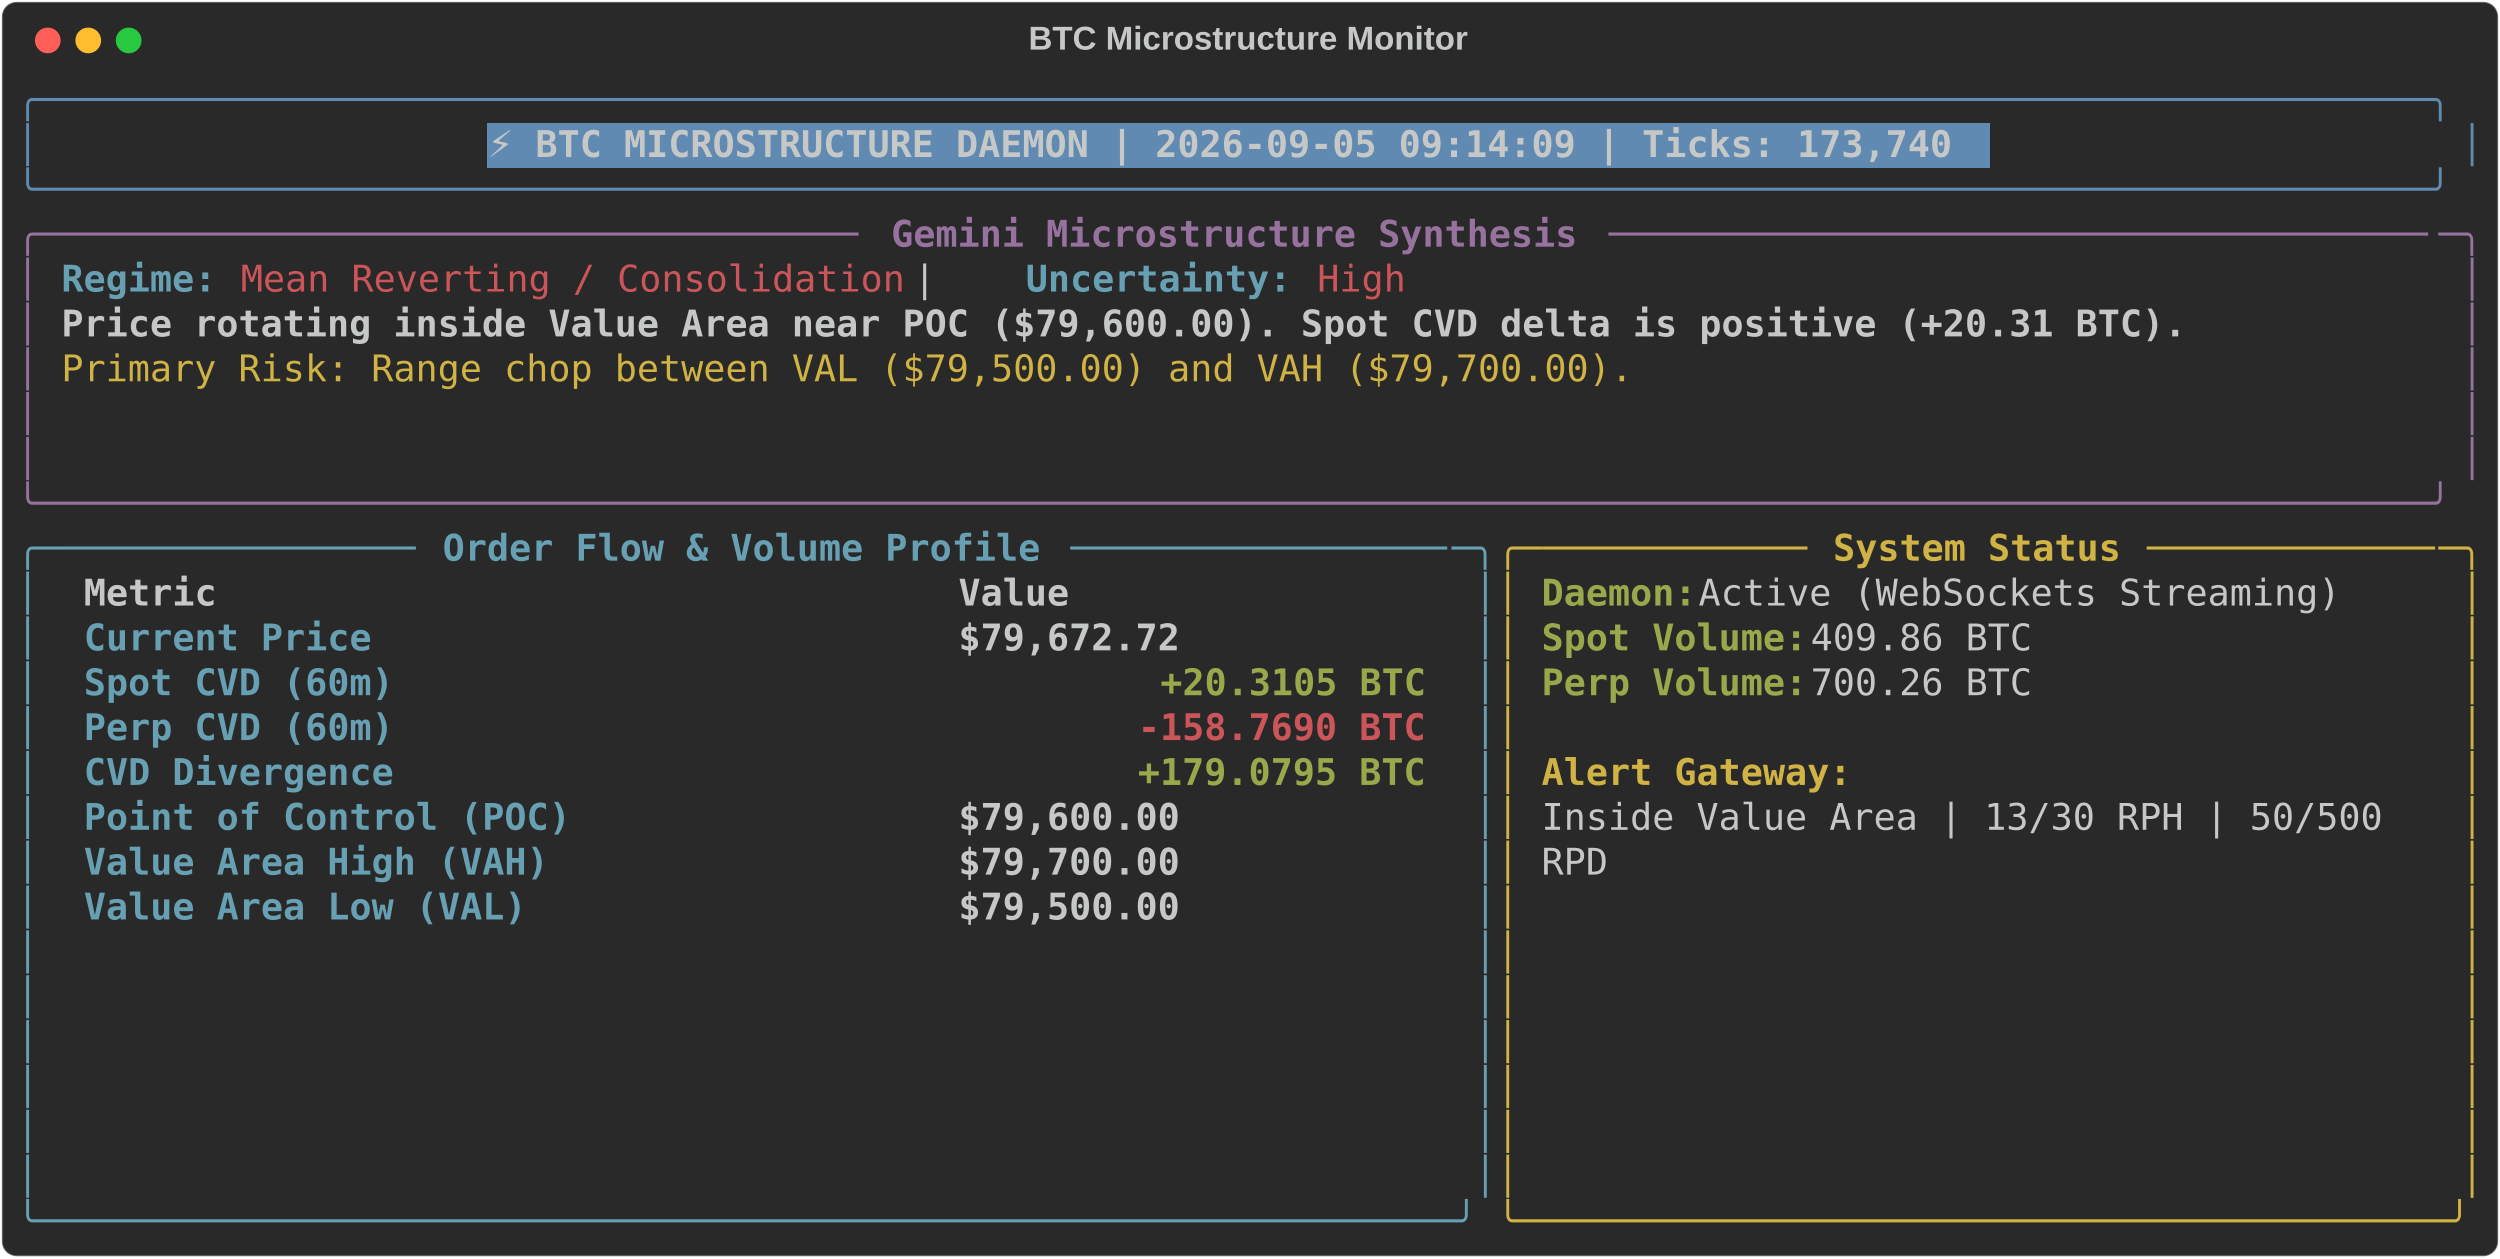
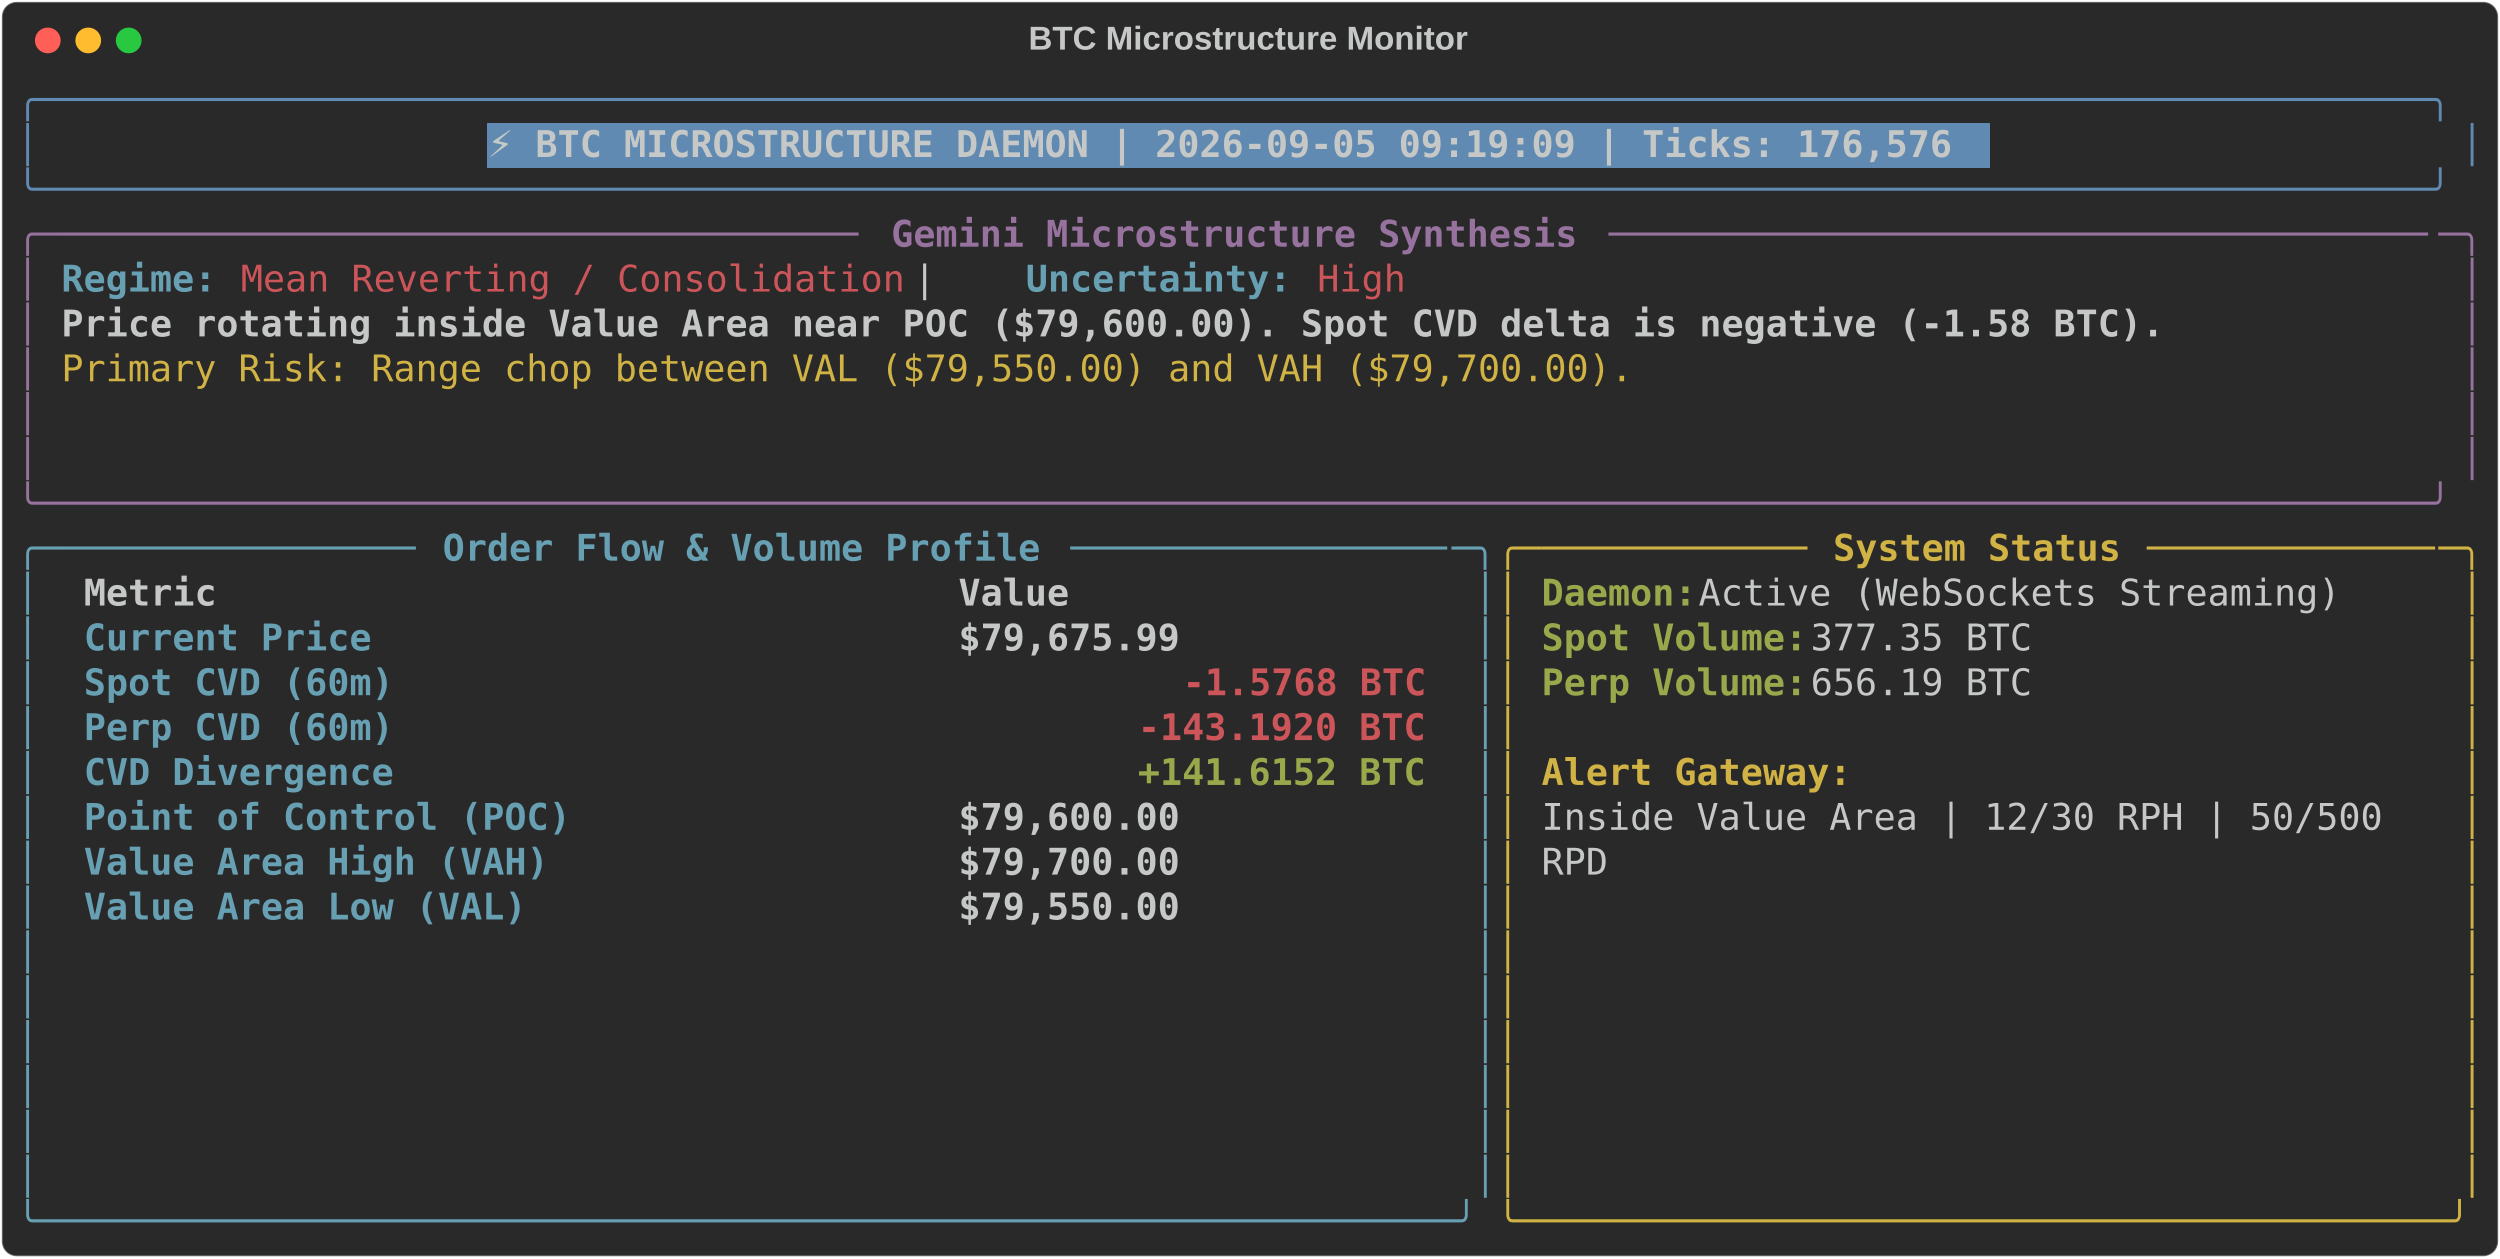
<svg xmlns="http://www.w3.org/2000/svg" class="rich-terminal" viewBox="0 0 1360 684.4">
  <style>

    @font-face {
        font-family: "Fira Code";
        src: local("FiraCode-Regular"),
                url("https://cdnjs.cloudflare.com/ajax/libs/firacode/6.2.0/woff2/FiraCode-Regular.woff2") format("woff2"),
                url("https://cdnjs.cloudflare.com/ajax/libs/firacode/6.2.0/woff/FiraCode-Regular.woff") format("woff");
        font-style: normal;
        font-weight: 400;
    }
    @font-face {
        font-family: "Fira Code";
        src: local("FiraCode-Bold"),
                url("https://cdnjs.cloudflare.com/ajax/libs/firacode/6.2.0/woff2/FiraCode-Bold.woff2") format("woff2"),
                url("https://cdnjs.cloudflare.com/ajax/libs/firacode/6.2.0/woff/FiraCode-Bold.woff") format("woff");
        font-style: bold;
        font-weight: 700;
    }

-     .terminal-3978712097-matrix {
+     .terminal-4236268338-matrix {
        font-family: Fira Code, monospace;
        font-size: 20px;
        line-height: 24.4px;
        font-variant-east-asian: full-width;
    }

-     .terminal-3978712097-title {
+     .terminal-4236268338-title {
        font-size: 18px;
        font-weight: bold;
        font-family: arial;
    }

-     .terminal-3978712097-r1 { fill: #608ab1 }
- .terminal-3978712097-r2 { fill: #c5c8c6 }
- .terminal-3978712097-r3 { fill: #c5c8c6;font-weight: bold }
- .terminal-3978712097-r4 { fill: #98729f }
- .terminal-3978712097-r5 { fill: #98729f;font-weight: bold }
- .terminal-3978712097-r6 { fill: #68a0b3;font-weight: bold }
- .terminal-3978712097-r7 { fill: #cc555a }
- .terminal-3978712097-r8 { fill: #d0b344 }
- .terminal-3978712097-r9 { fill: #68a0b3 }
- .terminal-3978712097-r10 { fill: #d0b344;font-weight: bold }
- .terminal-3978712097-r11 { fill: #98a84b;font-weight: bold }
- .terminal-3978712097-r12 { fill: #cc555a;font-weight: bold }
+     .terminal-4236268338-r1 { fill: #608ab1 }
+ .terminal-4236268338-r2 { fill: #c5c8c6 }
+ .terminal-4236268338-r3 { fill: #c5c8c6;font-weight: bold }
+ .terminal-4236268338-r4 { fill: #98729f }
+ .terminal-4236268338-r5 { fill: #98729f;font-weight: bold }
+ .terminal-4236268338-r6 { fill: #68a0b3;font-weight: bold }
+ .terminal-4236268338-r7 { fill: #cc555a }
+ .terminal-4236268338-r8 { fill: #d0b344 }
+ .terminal-4236268338-r9 { fill: #68a0b3 }
+ .terminal-4236268338-r10 { fill: #d0b344;font-weight: bold }
+ .terminal-4236268338-r11 { fill: #98a84b;font-weight: bold }
+ .terminal-4236268338-r12 { fill: #cc555a;font-weight: bold }
    </style>
  <defs>
-     <clipPath id="terminal-3978712097-clip-terminal">
+     <clipPath id="terminal-4236268338-clip-terminal">
      <rect x="0" y="0" width="1341.0" height="633.4" />
    </clipPath>
-     <clipPath id="terminal-3978712097-line-0">
+     <clipPath id="terminal-4236268338-line-0">
      <rect x="0" y="1.5" width="1342" height="24.65" />
    </clipPath>
-     <clipPath id="terminal-3978712097-line-1">
+     <clipPath id="terminal-4236268338-line-1">
      <rect x="0" y="25.9" width="1342" height="24.65" />
    </clipPath>
-     <clipPath id="terminal-3978712097-line-2">
+     <clipPath id="terminal-4236268338-line-2">
      <rect x="0" y="50.3" width="1342" height="24.65" />
    </clipPath>
-     <clipPath id="terminal-3978712097-line-3">
+     <clipPath id="terminal-4236268338-line-3">
      <rect x="0" y="74.7" width="1342" height="24.65" />
    </clipPath>
-     <clipPath id="terminal-3978712097-line-4">
+     <clipPath id="terminal-4236268338-line-4">
      <rect x="0" y="99.1" width="1342" height="24.65" />
    </clipPath>
-     <clipPath id="terminal-3978712097-line-5">
+     <clipPath id="terminal-4236268338-line-5">
      <rect x="0" y="123.5" width="1342" height="24.65" />
    </clipPath>
-     <clipPath id="terminal-3978712097-line-6">
+     <clipPath id="terminal-4236268338-line-6">
      <rect x="0" y="147.9" width="1342" height="24.65" />
    </clipPath>
-     <clipPath id="terminal-3978712097-line-7">
+     <clipPath id="terminal-4236268338-line-7">
      <rect x="0" y="172.3" width="1342" height="24.65" />
    </clipPath>
-     <clipPath id="terminal-3978712097-line-8">
+     <clipPath id="terminal-4236268338-line-8">
      <rect x="0" y="196.7" width="1342" height="24.65" />
    </clipPath>
-     <clipPath id="terminal-3978712097-line-9">
+     <clipPath id="terminal-4236268338-line-9">
      <rect x="0" y="221.1" width="1342" height="24.65" />
    </clipPath>
-     <clipPath id="terminal-3978712097-line-10">
+     <clipPath id="terminal-4236268338-line-10">
      <rect x="0" y="245.5" width="1342" height="24.65" />
    </clipPath>
-     <clipPath id="terminal-3978712097-line-11">
+     <clipPath id="terminal-4236268338-line-11">
      <rect x="0" y="269.9" width="1342" height="24.65" />
    </clipPath>
-     <clipPath id="terminal-3978712097-line-12">
+     <clipPath id="terminal-4236268338-line-12">
      <rect x="0" y="294.3" width="1342" height="24.65" />
    </clipPath>
-     <clipPath id="terminal-3978712097-line-13">
+     <clipPath id="terminal-4236268338-line-13">
      <rect x="0" y="318.7" width="1342" height="24.65" />
    </clipPath>
-     <clipPath id="terminal-3978712097-line-14">
+     <clipPath id="terminal-4236268338-line-14">
      <rect x="0" y="343.1" width="1342" height="24.65" />
    </clipPath>
-     <clipPath id="terminal-3978712097-line-15">
+     <clipPath id="terminal-4236268338-line-15">
      <rect x="0" y="367.5" width="1342" height="24.65" />
    </clipPath>
-     <clipPath id="terminal-3978712097-line-16">
+     <clipPath id="terminal-4236268338-line-16">
      <rect x="0" y="391.9" width="1342" height="24.65" />
    </clipPath>
-     <clipPath id="terminal-3978712097-line-17">
+     <clipPath id="terminal-4236268338-line-17">
      <rect x="0" y="416.3" width="1342" height="24.65" />
    </clipPath>
-     <clipPath id="terminal-3978712097-line-18">
+     <clipPath id="terminal-4236268338-line-18">
      <rect x="0" y="440.7" width="1342" height="24.65" />
    </clipPath>
-     <clipPath id="terminal-3978712097-line-19">
+     <clipPath id="terminal-4236268338-line-19">
      <rect x="0" y="465.1" width="1342" height="24.65" />
    </clipPath>
-     <clipPath id="terminal-3978712097-line-20">
+     <clipPath id="terminal-4236268338-line-20">
      <rect x="0" y="489.5" width="1342" height="24.65" />
    </clipPath>
-     <clipPath id="terminal-3978712097-line-21">
+     <clipPath id="terminal-4236268338-line-21">
      <rect x="0" y="513.9" width="1342" height="24.65" />
    </clipPath>
-     <clipPath id="terminal-3978712097-line-22">
+     <clipPath id="terminal-4236268338-line-22">
      <rect x="0" y="538.3" width="1342" height="24.65" />
    </clipPath>
-     <clipPath id="terminal-3978712097-line-23">
+     <clipPath id="terminal-4236268338-line-23">
      <rect x="0" y="562.7" width="1342" height="24.65" />
    </clipPath>
-     <clipPath id="terminal-3978712097-line-24">
+     <clipPath id="terminal-4236268338-line-24">
      <rect x="0" y="587.1" width="1342" height="24.65" />
    </clipPath>
  </defs>
  <rect fill="#292929" stroke="rgba(255,255,255,0.35)" stroke-width="1" x="1" y="1" width="1358" height="682.4" rx="8" />
-   <text class="terminal-3978712097-title" fill="#c5c8c6" text-anchor="middle" x="679" y="27">BTC Microstructure Monitor</text>
+   <text class="terminal-4236268338-title" fill="#c5c8c6" text-anchor="middle" x="679" y="27">BTC Microstructure Monitor</text>
  <g transform="translate(26,22)">
    <circle cx="0" cy="0" r="7" fill="#ff5f57" />
    <circle cx="22" cy="0" r="7" fill="#febc2e" />
    <circle cx="44" cy="0" r="7" fill="#28c840" />
  </g>
-   <g transform="translate(9, 41)" clip-path="url(#terminal-3978712097-clip-terminal)">
+   <g transform="translate(9, 41)" clip-path="url(#terminal-4236268338-clip-terminal)">
    <rect fill="#608ab1" x="256.2" y="25.9" width="817.4" height="24.65" shape-rendering="crispEdges" />
-     <g class="terminal-3978712097-matrix">
-       <text class="terminal-3978712097-r1" x="0" y="20" textLength="1342" clip-path="url(#terminal-3978712097-line-0)">╭────────────────────────────────────────────────────────────────────────────────────────────────────────────╮</text>
-       <text class="terminal-3978712097-r2" x="1342" y="20" textLength="12.2" clip-path="url(#terminal-3978712097-line-0)">
- </text>
-       <text class="terminal-3978712097-r1" x="0" y="44.4" textLength="12.2" clip-path="url(#terminal-3978712097-line-1)">│</text>
-       <text class="terminal-3978712097-r3" x="256.2" y="44.4" textLength="805.2" clip-path="url(#terminal-3978712097-line-1)">⚡ BTC MICROSTRUCTURE DAEMON | 2026-09-05 09:14:09 | Ticks: 173,740</text>
-       <text class="terminal-3978712097-r1" x="1329.8" y="44.4" textLength="12.2" clip-path="url(#terminal-3978712097-line-1)">│</text>
-       <text class="terminal-3978712097-r2" x="1342" y="44.4" textLength="12.2" clip-path="url(#terminal-3978712097-line-1)">
- </text>
-       <text class="terminal-3978712097-r1" x="0" y="68.8" textLength="1342" clip-path="url(#terminal-3978712097-line-2)">╰────────────────────────────────────────────────────────────────────────────────────────────────────────────╯</text>
-       <text class="terminal-3978712097-r2" x="1342" y="68.8" textLength="12.2" clip-path="url(#terminal-3978712097-line-2)">
- </text>
-       <text class="terminal-3978712097-r4" x="0" y="93.2" textLength="24.4" clip-path="url(#terminal-3978712097-line-3)">╭─</text>
-       <text class="terminal-3978712097-r4" x="24.4" y="93.2" textLength="439.2" clip-path="url(#terminal-3978712097-line-3)">────────────────────────────────────</text>
-       <text class="terminal-3978712097-r5" x="475.8" y="93.2" textLength="378.2" clip-path="url(#terminal-3978712097-line-3)">Gemini Microstructure Synthesis</text>
-       <text class="terminal-3978712097-r4" x="866.2" y="93.2" textLength="451.4" clip-path="url(#terminal-3978712097-line-3)">─────────────────────────────────────</text>
-       <text class="terminal-3978712097-r4" x="1317.6" y="93.2" textLength="24.4" clip-path="url(#terminal-3978712097-line-3)">─╮</text>
-       <text class="terminal-3978712097-r2" x="1342" y="93.2" textLength="12.2" clip-path="url(#terminal-3978712097-line-3)">
- </text>
-       <text class="terminal-3978712097-r4" x="0" y="117.6" textLength="12.2" clip-path="url(#terminal-3978712097-line-4)">│</text>
-       <text class="terminal-3978712097-r6" x="24.4" y="117.6" textLength="85.4" clip-path="url(#terminal-3978712097-line-4)">Regime:</text>
-       <text class="terminal-3978712097-r7" x="122" y="117.6" textLength="366" clip-path="url(#terminal-3978712097-line-4)">Mean Reverting / Consolidation</text>
-       <text class="terminal-3978712097-r2" x="488" y="117.6" textLength="61" clip-path="url(#terminal-3978712097-line-4)">  |  </text>
-       <text class="terminal-3978712097-r6" x="549" y="117.6" textLength="146.4" clip-path="url(#terminal-3978712097-line-4)">Uncertainty:</text>
-       <text class="terminal-3978712097-r7" x="707.6" y="117.6" textLength="48.8" clip-path="url(#terminal-3978712097-line-4)">High</text>
-       <text class="terminal-3978712097-r4" x="1329.8" y="117.6" textLength="12.2" clip-path="url(#terminal-3978712097-line-4)">│</text>
-       <text class="terminal-3978712097-r2" x="1342" y="117.6" textLength="12.2" clip-path="url(#terminal-3978712097-line-4)">
- </text>
-       <text class="terminal-3978712097-r4" x="0" y="142" textLength="12.2" clip-path="url(#terminal-3978712097-line-5)">│</text>
-       <text class="terminal-3978712097-r3" x="24.4" y="142" textLength="1171.2" clip-path="url(#terminal-3978712097-line-5)">Price rotating inside Value Area near POC ($79,600.00). Spot CVD delta is positive (+20.31 BTC).</text>
-       <text class="terminal-3978712097-r4" x="1329.8" y="142" textLength="12.2" clip-path="url(#terminal-3978712097-line-5)">│</text>
-       <text class="terminal-3978712097-r2" x="1342" y="142" textLength="12.2" clip-path="url(#terminal-3978712097-line-5)">
- </text>
-       <text class="terminal-3978712097-r4" x="0" y="166.4" textLength="12.2" clip-path="url(#terminal-3978712097-line-6)">│</text>
-       <text class="terminal-3978712097-r8" x="24.4" y="166.4" textLength="866.2" clip-path="url(#terminal-3978712097-line-6)">Primary Risk: Range chop between VAL ($79,500.00) and VAH ($79,700.00).</text>
-       <text class="terminal-3978712097-r4" x="1329.8" y="166.4" textLength="12.2" clip-path="url(#terminal-3978712097-line-6)">│</text>
-       <text class="terminal-3978712097-r2" x="1342" y="166.4" textLength="12.2" clip-path="url(#terminal-3978712097-line-6)">
- </text>
-       <text class="terminal-3978712097-r4" x="0" y="190.8" textLength="12.2" clip-path="url(#terminal-3978712097-line-7)">│</text>
-       <text class="terminal-3978712097-r4" x="1329.8" y="190.8" textLength="12.2" clip-path="url(#terminal-3978712097-line-7)">│</text>
-       <text class="terminal-3978712097-r2" x="1342" y="190.8" textLength="12.2" clip-path="url(#terminal-3978712097-line-7)">
- </text>
-       <text class="terminal-3978712097-r4" x="0" y="215.2" textLength="12.2" clip-path="url(#terminal-3978712097-line-8)">│</text>
-       <text class="terminal-3978712097-r4" x="1329.8" y="215.2" textLength="12.2" clip-path="url(#terminal-3978712097-line-8)">│</text>
-       <text class="terminal-3978712097-r2" x="1342" y="215.2" textLength="12.2" clip-path="url(#terminal-3978712097-line-8)">
- </text>
-       <text class="terminal-3978712097-r4" x="0" y="239.6" textLength="1342" clip-path="url(#terminal-3978712097-line-9)">╰────────────────────────────────────────────────────────────────────────────────────────────────────────────╯</text>
-       <text class="terminal-3978712097-r2" x="1342" y="239.6" textLength="12.2" clip-path="url(#terminal-3978712097-line-9)">
- </text>
-       <text class="terminal-3978712097-r9" x="0" y="264" textLength="24.4" clip-path="url(#terminal-3978712097-line-10)">╭─</text>
-       <text class="terminal-3978712097-r9" x="24.4" y="264" textLength="195.2" clip-path="url(#terminal-3978712097-line-10)">────────────────</text>
-       <text class="terminal-3978712097-r6" x="231.8" y="264" textLength="329.4" clip-path="url(#terminal-3978712097-line-10)">Order Flow &amp; Volume Profile</text>
-       <text class="terminal-3978712097-r9" x="573.4" y="264" textLength="207.4" clip-path="url(#terminal-3978712097-line-10)">─────────────────</text>
-       <text class="terminal-3978712097-r9" x="780.8" y="264" textLength="24.4" clip-path="url(#terminal-3978712097-line-10)">─╮</text>
-       <text class="terminal-3978712097-r8" x="805.2" y="264" textLength="24.4" clip-path="url(#terminal-3978712097-line-10)">╭─</text>
-       <text class="terminal-3978712097-r8" x="829.6" y="264" textLength="146.4" clip-path="url(#terminal-3978712097-line-10)">────────────</text>
-       <text class="terminal-3978712097-r10" x="988.2" y="264" textLength="158.6" clip-path="url(#terminal-3978712097-line-10)">System Status</text>
-       <text class="terminal-3978712097-r8" x="1159" y="264" textLength="158.6" clip-path="url(#terminal-3978712097-line-10)">─────────────</text>
-       <text class="terminal-3978712097-r8" x="1317.6" y="264" textLength="24.4" clip-path="url(#terminal-3978712097-line-10)">─╮</text>
-       <text class="terminal-3978712097-r2" x="1342" y="264" textLength="12.2" clip-path="url(#terminal-3978712097-line-10)">
- </text>
-       <text class="terminal-3978712097-r9" x="0" y="288.4" textLength="12.2" clip-path="url(#terminal-3978712097-line-11)">│</text>
-       <text class="terminal-3978712097-r3" x="36.6" y="288.4" textLength="451.4" clip-path="url(#terminal-3978712097-line-11)">Metric                               </text>
-       <text class="terminal-3978712097-r3" x="512.4" y="288.4" textLength="256.2" clip-path="url(#terminal-3978712097-line-11)">                Value</text>
-       <text class="terminal-3978712097-r9" x="793" y="288.4" textLength="12.2" clip-path="url(#terminal-3978712097-line-11)">│</text>
-       <text class="terminal-3978712097-r8" x="805.2" y="288.4" textLength="12.2" clip-path="url(#terminal-3978712097-line-11)">│</text>
-       <text class="terminal-3978712097-r11" x="829.6" y="288.4" textLength="85.4" clip-path="url(#terminal-3978712097-line-11)">Daemon:</text>
-       <text class="terminal-3978712097-r2" x="915" y="288.4" textLength="366" clip-path="url(#terminal-3978712097-line-11)"> Active (WebSockets Streaming)</text>
-       <text class="terminal-3978712097-r8" x="1329.8" y="288.4" textLength="12.2" clip-path="url(#terminal-3978712097-line-11)">│</text>
-       <text class="terminal-3978712097-r2" x="1342" y="288.4" textLength="12.2" clip-path="url(#terminal-3978712097-line-11)">
- </text>
-       <text class="terminal-3978712097-r9" x="0" y="312.8" textLength="12.2" clip-path="url(#terminal-3978712097-line-12)">│</text>
-       <text class="terminal-3978712097-r6" x="36.6" y="312.8" textLength="451.4" clip-path="url(#terminal-3978712097-line-12)">Current Price                        </text>
-       <text class="terminal-3978712097-r3" x="512.4" y="312.8" textLength="256.2" clip-path="url(#terminal-3978712097-line-12)">           $79,672.72</text>
-       <text class="terminal-3978712097-r9" x="793" y="312.8" textLength="12.2" clip-path="url(#terminal-3978712097-line-12)">│</text>
-       <text class="terminal-3978712097-r8" x="805.2" y="312.8" textLength="12.2" clip-path="url(#terminal-3978712097-line-12)">│</text>
-       <text class="terminal-3978712097-r11" x="829.6" y="312.8" textLength="146.4" clip-path="url(#terminal-3978712097-line-12)">Spot Volume:</text>
-       <text class="terminal-3978712097-r2" x="976" y="312.8" textLength="134.2" clip-path="url(#terminal-3978712097-line-12)"> 409.86 BTC</text>
-       <text class="terminal-3978712097-r8" x="1329.8" y="312.8" textLength="12.2" clip-path="url(#terminal-3978712097-line-12)">│</text>
-       <text class="terminal-3978712097-r2" x="1342" y="312.8" textLength="12.2" clip-path="url(#terminal-3978712097-line-12)">
- </text>
-       <text class="terminal-3978712097-r9" x="0" y="337.2" textLength="12.2" clip-path="url(#terminal-3978712097-line-13)">│</text>
-       <text class="terminal-3978712097-r6" x="36.6" y="337.2" textLength="451.4" clip-path="url(#terminal-3978712097-line-13)">Spot CVD (60m)                       </text>
-       <text class="terminal-3978712097-r11" x="622.2" y="337.2" textLength="146.4" clip-path="url(#terminal-3978712097-line-13)">+20.3105 BTC</text>
-       <text class="terminal-3978712097-r9" x="793" y="337.2" textLength="12.2" clip-path="url(#terminal-3978712097-line-13)">│</text>
-       <text class="terminal-3978712097-r8" x="805.2" y="337.2" textLength="12.2" clip-path="url(#terminal-3978712097-line-13)">│</text>
-       <text class="terminal-3978712097-r11" x="829.6" y="337.2" textLength="146.4" clip-path="url(#terminal-3978712097-line-13)">Perp Volume:</text>
-       <text class="terminal-3978712097-r2" x="976" y="337.2" textLength="134.2" clip-path="url(#terminal-3978712097-line-13)"> 700.26 BTC</text>
-       <text class="terminal-3978712097-r8" x="1329.8" y="337.2" textLength="12.2" clip-path="url(#terminal-3978712097-line-13)">│</text>
-       <text class="terminal-3978712097-r2" x="1342" y="337.2" textLength="12.2" clip-path="url(#terminal-3978712097-line-13)">
- </text>
-       <text class="terminal-3978712097-r9" x="0" y="361.6" textLength="12.2" clip-path="url(#terminal-3978712097-line-14)">│</text>
-       <text class="terminal-3978712097-r6" x="36.6" y="361.6" textLength="451.4" clip-path="url(#terminal-3978712097-line-14)">Perp CVD (60m)                       </text>
-       <text class="terminal-3978712097-r12" x="610" y="361.6" textLength="158.6" clip-path="url(#terminal-3978712097-line-14)">-158.7690 BTC</text>
-       <text class="terminal-3978712097-r9" x="793" y="361.6" textLength="12.2" clip-path="url(#terminal-3978712097-line-14)">│</text>
-       <text class="terminal-3978712097-r8" x="805.2" y="361.6" textLength="12.2" clip-path="url(#terminal-3978712097-line-14)">│</text>
-       <text class="terminal-3978712097-r8" x="1329.8" y="361.6" textLength="12.2" clip-path="url(#terminal-3978712097-line-14)">│</text>
-       <text class="terminal-3978712097-r2" x="1342" y="361.6" textLength="12.2" clip-path="url(#terminal-3978712097-line-14)">
- </text>
-       <text class="terminal-3978712097-r9" x="0" y="386" textLength="12.2" clip-path="url(#terminal-3978712097-line-15)">│</text>
-       <text class="terminal-3978712097-r6" x="36.6" y="386" textLength="451.4" clip-path="url(#terminal-3978712097-line-15)">CVD Divergence                       </text>
-       <text class="terminal-3978712097-r11" x="610" y="386" textLength="158.6" clip-path="url(#terminal-3978712097-line-15)">+179.0795 BTC</text>
-       <text class="terminal-3978712097-r9" x="793" y="386" textLength="12.2" clip-path="url(#terminal-3978712097-line-15)">│</text>
-       <text class="terminal-3978712097-r8" x="805.2" y="386" textLength="12.2" clip-path="url(#terminal-3978712097-line-15)">│</text>
-       <text class="terminal-3978712097-r10" x="829.6" y="386" textLength="170.8" clip-path="url(#terminal-3978712097-line-15)">Alert Gateway:</text>
-       <text class="terminal-3978712097-r8" x="1329.8" y="386" textLength="12.2" clip-path="url(#terminal-3978712097-line-15)">│</text>
-       <text class="terminal-3978712097-r2" x="1342" y="386" textLength="12.2" clip-path="url(#terminal-3978712097-line-15)">
- </text>
-       <text class="terminal-3978712097-r9" x="0" y="410.4" textLength="12.2" clip-path="url(#terminal-3978712097-line-16)">│</text>
-       <text class="terminal-3978712097-r6" x="36.6" y="410.4" textLength="451.4" clip-path="url(#terminal-3978712097-line-16)">Point of Control (POC)               </text>
-       <text class="terminal-3978712097-r3" x="512.4" y="410.4" textLength="256.2" clip-path="url(#terminal-3978712097-line-16)">           $79,600.00</text>
-       <text class="terminal-3978712097-r9" x="793" y="410.4" textLength="12.2" clip-path="url(#terminal-3978712097-line-16)">│</text>
-       <text class="terminal-3978712097-r8" x="805.2" y="410.4" textLength="12.2" clip-path="url(#terminal-3978712097-line-16)">│</text>
-       <text class="terminal-3978712097-r2" x="829.6" y="410.4" textLength="475.8" clip-path="url(#terminal-3978712097-line-16)">Inside Value Area | 13/30 RPH | 50/500 </text>
-       <text class="terminal-3978712097-r8" x="1329.8" y="410.4" textLength="12.2" clip-path="url(#terminal-3978712097-line-16)">│</text>
-       <text class="terminal-3978712097-r2" x="1342" y="410.4" textLength="12.2" clip-path="url(#terminal-3978712097-line-16)">
- </text>
-       <text class="terminal-3978712097-r9" x="0" y="434.8" textLength="12.2" clip-path="url(#terminal-3978712097-line-17)">│</text>
-       <text class="terminal-3978712097-r6" x="36.6" y="434.8" textLength="451.4" clip-path="url(#terminal-3978712097-line-17)">Value Area High (VAH)                </text>
-       <text class="terminal-3978712097-r3" x="512.4" y="434.8" textLength="256.2" clip-path="url(#terminal-3978712097-line-17)">           $79,700.00</text>
-       <text class="terminal-3978712097-r9" x="793" y="434.8" textLength="12.2" clip-path="url(#terminal-3978712097-line-17)">│</text>
-       <text class="terminal-3978712097-r8" x="805.2" y="434.8" textLength="12.2" clip-path="url(#terminal-3978712097-line-17)">│</text>
-       <text class="terminal-3978712097-r2" x="829.6" y="434.8" textLength="36.6" clip-path="url(#terminal-3978712097-line-17)">RPD</text>
-       <text class="terminal-3978712097-r8" x="1329.8" y="434.8" textLength="12.2" clip-path="url(#terminal-3978712097-line-17)">│</text>
-       <text class="terminal-3978712097-r2" x="1342" y="434.8" textLength="12.2" clip-path="url(#terminal-3978712097-line-17)">
- </text>
-       <text class="terminal-3978712097-r9" x="0" y="459.2" textLength="12.2" clip-path="url(#terminal-3978712097-line-18)">│</text>
-       <text class="terminal-3978712097-r6" x="36.6" y="459.2" textLength="451.4" clip-path="url(#terminal-3978712097-line-18)">Value Area Low (VAL)                 </text>
-       <text class="terminal-3978712097-r3" x="512.4" y="459.2" textLength="256.2" clip-path="url(#terminal-3978712097-line-18)">           $79,500.00</text>
-       <text class="terminal-3978712097-r9" x="793" y="459.2" textLength="12.2" clip-path="url(#terminal-3978712097-line-18)">│</text>
-       <text class="terminal-3978712097-r8" x="805.2" y="459.2" textLength="12.2" clip-path="url(#terminal-3978712097-line-18)">│</text>
-       <text class="terminal-3978712097-r8" x="1329.8" y="459.2" textLength="12.2" clip-path="url(#terminal-3978712097-line-18)">│</text>
-       <text class="terminal-3978712097-r2" x="1342" y="459.2" textLength="12.2" clip-path="url(#terminal-3978712097-line-18)">
- </text>
-       <text class="terminal-3978712097-r9" x="0" y="483.6" textLength="12.2" clip-path="url(#terminal-3978712097-line-19)">│</text>
-       <text class="terminal-3978712097-r9" x="793" y="483.6" textLength="12.2" clip-path="url(#terminal-3978712097-line-19)">│</text>
-       <text class="terminal-3978712097-r8" x="805.2" y="483.6" textLength="12.2" clip-path="url(#terminal-3978712097-line-19)">│</text>
-       <text class="terminal-3978712097-r8" x="1329.8" y="483.6" textLength="12.2" clip-path="url(#terminal-3978712097-line-19)">│</text>
-       <text class="terminal-3978712097-r2" x="1342" y="483.6" textLength="12.2" clip-path="url(#terminal-3978712097-line-19)">
- </text>
-       <text class="terminal-3978712097-r9" x="0" y="508" textLength="12.2" clip-path="url(#terminal-3978712097-line-20)">│</text>
-       <text class="terminal-3978712097-r9" x="793" y="508" textLength="12.2" clip-path="url(#terminal-3978712097-line-20)">│</text>
-       <text class="terminal-3978712097-r8" x="805.2" y="508" textLength="12.2" clip-path="url(#terminal-3978712097-line-20)">│</text>
-       <text class="terminal-3978712097-r8" x="1329.8" y="508" textLength="12.2" clip-path="url(#terminal-3978712097-line-20)">│</text>
-       <text class="terminal-3978712097-r2" x="1342" y="508" textLength="12.2" clip-path="url(#terminal-3978712097-line-20)">
- </text>
-       <text class="terminal-3978712097-r9" x="0" y="532.4" textLength="12.2" clip-path="url(#terminal-3978712097-line-21)">│</text>
-       <text class="terminal-3978712097-r9" x="793" y="532.4" textLength="12.2" clip-path="url(#terminal-3978712097-line-21)">│</text>
-       <text class="terminal-3978712097-r8" x="805.2" y="532.4" textLength="12.2" clip-path="url(#terminal-3978712097-line-21)">│</text>
-       <text class="terminal-3978712097-r8" x="1329.8" y="532.4" textLength="12.2" clip-path="url(#terminal-3978712097-line-21)">│</text>
-       <text class="terminal-3978712097-r2" x="1342" y="532.4" textLength="12.2" clip-path="url(#terminal-3978712097-line-21)">
- </text>
-       <text class="terminal-3978712097-r9" x="0" y="556.8" textLength="12.2" clip-path="url(#terminal-3978712097-line-22)">│</text>
-       <text class="terminal-3978712097-r9" x="793" y="556.8" textLength="12.2" clip-path="url(#terminal-3978712097-line-22)">│</text>
-       <text class="terminal-3978712097-r8" x="805.2" y="556.8" textLength="12.2" clip-path="url(#terminal-3978712097-line-22)">│</text>
-       <text class="terminal-3978712097-r8" x="1329.8" y="556.8" textLength="12.2" clip-path="url(#terminal-3978712097-line-22)">│</text>
-       <text class="terminal-3978712097-r2" x="1342" y="556.8" textLength="12.2" clip-path="url(#terminal-3978712097-line-22)">
- </text>
-       <text class="terminal-3978712097-r9" x="0" y="581.2" textLength="12.2" clip-path="url(#terminal-3978712097-line-23)">│</text>
-       <text class="terminal-3978712097-r9" x="793" y="581.2" textLength="12.2" clip-path="url(#terminal-3978712097-line-23)">│</text>
-       <text class="terminal-3978712097-r8" x="805.2" y="581.2" textLength="12.2" clip-path="url(#terminal-3978712097-line-23)">│</text>
-       <text class="terminal-3978712097-r8" x="1329.8" y="581.2" textLength="12.2" clip-path="url(#terminal-3978712097-line-23)">│</text>
-       <text class="terminal-3978712097-r2" x="1342" y="581.2" textLength="12.2" clip-path="url(#terminal-3978712097-line-23)">
- </text>
-       <text class="terminal-3978712097-r9" x="0" y="605.6" textLength="12.2" clip-path="url(#terminal-3978712097-line-24)">│</text>
-       <text class="terminal-3978712097-r9" x="793" y="605.6" textLength="12.2" clip-path="url(#terminal-3978712097-line-24)">│</text>
-       <text class="terminal-3978712097-r8" x="805.2" y="605.6" textLength="12.2" clip-path="url(#terminal-3978712097-line-24)">│</text>
-       <text class="terminal-3978712097-r8" x="1329.8" y="605.6" textLength="12.2" clip-path="url(#terminal-3978712097-line-24)">│</text>
-       <text class="terminal-3978712097-r2" x="1342" y="605.6" textLength="12.2" clip-path="url(#terminal-3978712097-line-24)">
- </text>
-       <text class="terminal-3978712097-r9" x="0" y="630" textLength="805.2" clip-path="url(#terminal-3978712097-line-25)">╰────────────────────────────────────────────────────────────────╯</text>
-       <text class="terminal-3978712097-r8" x="805.2" y="630" textLength="536.8" clip-path="url(#terminal-3978712097-line-25)">╰──────────────────────────────────────────╯</text>
-       <text class="terminal-3978712097-r2" x="1342" y="630" textLength="12.2" clip-path="url(#terminal-3978712097-line-25)">
+     <g class="terminal-4236268338-matrix">
+       <text class="terminal-4236268338-r1" x="0" y="20" textLength="1342" clip-path="url(#terminal-4236268338-line-0)">╭────────────────────────────────────────────────────────────────────────────────────────────────────────────╮</text>
+       <text class="terminal-4236268338-r2" x="1342" y="20" textLength="12.2" clip-path="url(#terminal-4236268338-line-0)">
+ </text>
+       <text class="terminal-4236268338-r1" x="0" y="44.4" textLength="12.2" clip-path="url(#terminal-4236268338-line-1)">│</text>
+       <text class="terminal-4236268338-r3" x="256.2" y="44.4" textLength="805.2" clip-path="url(#terminal-4236268338-line-1)">⚡ BTC MICROSTRUCTURE DAEMON | 2026-09-05 09:19:09 | Ticks: 176,576</text>
+       <text class="terminal-4236268338-r1" x="1329.8" y="44.4" textLength="12.2" clip-path="url(#terminal-4236268338-line-1)">│</text>
+       <text class="terminal-4236268338-r2" x="1342" y="44.4" textLength="12.2" clip-path="url(#terminal-4236268338-line-1)">
+ </text>
+       <text class="terminal-4236268338-r1" x="0" y="68.8" textLength="1342" clip-path="url(#terminal-4236268338-line-2)">╰────────────────────────────────────────────────────────────────────────────────────────────────────────────╯</text>
+       <text class="terminal-4236268338-r2" x="1342" y="68.8" textLength="12.2" clip-path="url(#terminal-4236268338-line-2)">
+ </text>
+       <text class="terminal-4236268338-r4" x="0" y="93.2" textLength="24.4" clip-path="url(#terminal-4236268338-line-3)">╭─</text>
+       <text class="terminal-4236268338-r4" x="24.4" y="93.2" textLength="439.2" clip-path="url(#terminal-4236268338-line-3)">────────────────────────────────────</text>
+       <text class="terminal-4236268338-r5" x="475.8" y="93.2" textLength="378.2" clip-path="url(#terminal-4236268338-line-3)">Gemini Microstructure Synthesis</text>
+       <text class="terminal-4236268338-r4" x="866.2" y="93.2" textLength="451.4" clip-path="url(#terminal-4236268338-line-3)">─────────────────────────────────────</text>
+       <text class="terminal-4236268338-r4" x="1317.6" y="93.2" textLength="24.4" clip-path="url(#terminal-4236268338-line-3)">─╮</text>
+       <text class="terminal-4236268338-r2" x="1342" y="93.2" textLength="12.2" clip-path="url(#terminal-4236268338-line-3)">
+ </text>
+       <text class="terminal-4236268338-r4" x="0" y="117.6" textLength="12.2" clip-path="url(#terminal-4236268338-line-4)">│</text>
+       <text class="terminal-4236268338-r6" x="24.4" y="117.6" textLength="85.4" clip-path="url(#terminal-4236268338-line-4)">Regime:</text>
+       <text class="terminal-4236268338-r7" x="122" y="117.6" textLength="366" clip-path="url(#terminal-4236268338-line-4)">Mean Reverting / Consolidation</text>
+       <text class="terminal-4236268338-r2" x="488" y="117.6" textLength="61" clip-path="url(#terminal-4236268338-line-4)">  |  </text>
+       <text class="terminal-4236268338-r6" x="549" y="117.6" textLength="146.4" clip-path="url(#terminal-4236268338-line-4)">Uncertainty:</text>
+       <text class="terminal-4236268338-r7" x="707.6" y="117.6" textLength="48.8" clip-path="url(#terminal-4236268338-line-4)">High</text>
+       <text class="terminal-4236268338-r4" x="1329.8" y="117.6" textLength="12.2" clip-path="url(#terminal-4236268338-line-4)">│</text>
+       <text class="terminal-4236268338-r2" x="1342" y="117.6" textLength="12.2" clip-path="url(#terminal-4236268338-line-4)">
+ </text>
+       <text class="terminal-4236268338-r4" x="0" y="142" textLength="12.2" clip-path="url(#terminal-4236268338-line-5)">│</text>
+       <text class="terminal-4236268338-r3" x="24.4" y="142" textLength="1159" clip-path="url(#terminal-4236268338-line-5)">Price rotating inside Value Area near POC ($79,600.00). Spot CVD delta is negative (-1.58 BTC).</text>
+       <text class="terminal-4236268338-r4" x="1329.8" y="142" textLength="12.2" clip-path="url(#terminal-4236268338-line-5)">│</text>
+       <text class="terminal-4236268338-r2" x="1342" y="142" textLength="12.2" clip-path="url(#terminal-4236268338-line-5)">
+ </text>
+       <text class="terminal-4236268338-r4" x="0" y="166.4" textLength="12.2" clip-path="url(#terminal-4236268338-line-6)">│</text>
+       <text class="terminal-4236268338-r8" x="24.4" y="166.4" textLength="866.2" clip-path="url(#terminal-4236268338-line-6)">Primary Risk: Range chop between VAL ($79,550.00) and VAH ($79,700.00).</text>
+       <text class="terminal-4236268338-r4" x="1329.8" y="166.4" textLength="12.2" clip-path="url(#terminal-4236268338-line-6)">│</text>
+       <text class="terminal-4236268338-r2" x="1342" y="166.4" textLength="12.2" clip-path="url(#terminal-4236268338-line-6)">
+ </text>
+       <text class="terminal-4236268338-r4" x="0" y="190.8" textLength="12.2" clip-path="url(#terminal-4236268338-line-7)">│</text>
+       <text class="terminal-4236268338-r4" x="1329.8" y="190.8" textLength="12.2" clip-path="url(#terminal-4236268338-line-7)">│</text>
+       <text class="terminal-4236268338-r2" x="1342" y="190.8" textLength="12.2" clip-path="url(#terminal-4236268338-line-7)">
+ </text>
+       <text class="terminal-4236268338-r4" x="0" y="215.2" textLength="12.2" clip-path="url(#terminal-4236268338-line-8)">│</text>
+       <text class="terminal-4236268338-r4" x="1329.8" y="215.2" textLength="12.2" clip-path="url(#terminal-4236268338-line-8)">│</text>
+       <text class="terminal-4236268338-r2" x="1342" y="215.2" textLength="12.2" clip-path="url(#terminal-4236268338-line-8)">
+ </text>
+       <text class="terminal-4236268338-r4" x="0" y="239.6" textLength="1342" clip-path="url(#terminal-4236268338-line-9)">╰────────────────────────────────────────────────────────────────────────────────────────────────────────────╯</text>
+       <text class="terminal-4236268338-r2" x="1342" y="239.6" textLength="12.2" clip-path="url(#terminal-4236268338-line-9)">
+ </text>
+       <text class="terminal-4236268338-r9" x="0" y="264" textLength="24.4" clip-path="url(#terminal-4236268338-line-10)">╭─</text>
+       <text class="terminal-4236268338-r9" x="24.4" y="264" textLength="195.2" clip-path="url(#terminal-4236268338-line-10)">────────────────</text>
+       <text class="terminal-4236268338-r6" x="231.8" y="264" textLength="329.4" clip-path="url(#terminal-4236268338-line-10)">Order Flow &amp; Volume Profile</text>
+       <text class="terminal-4236268338-r9" x="573.4" y="264" textLength="207.4" clip-path="url(#terminal-4236268338-line-10)">─────────────────</text>
+       <text class="terminal-4236268338-r9" x="780.8" y="264" textLength="24.4" clip-path="url(#terminal-4236268338-line-10)">─╮</text>
+       <text class="terminal-4236268338-r8" x="805.2" y="264" textLength="24.4" clip-path="url(#terminal-4236268338-line-10)">╭─</text>
+       <text class="terminal-4236268338-r8" x="829.6" y="264" textLength="146.4" clip-path="url(#terminal-4236268338-line-10)">────────────</text>
+       <text class="terminal-4236268338-r10" x="988.2" y="264" textLength="158.6" clip-path="url(#terminal-4236268338-line-10)">System Status</text>
+       <text class="terminal-4236268338-r8" x="1159" y="264" textLength="158.6" clip-path="url(#terminal-4236268338-line-10)">─────────────</text>
+       <text class="terminal-4236268338-r8" x="1317.6" y="264" textLength="24.4" clip-path="url(#terminal-4236268338-line-10)">─╮</text>
+       <text class="terminal-4236268338-r2" x="1342" y="264" textLength="12.2" clip-path="url(#terminal-4236268338-line-10)">
+ </text>
+       <text class="terminal-4236268338-r9" x="0" y="288.4" textLength="12.2" clip-path="url(#terminal-4236268338-line-11)">│</text>
+       <text class="terminal-4236268338-r3" x="36.6" y="288.4" textLength="451.4" clip-path="url(#terminal-4236268338-line-11)">Metric                               </text>
+       <text class="terminal-4236268338-r3" x="512.4" y="288.4" textLength="256.2" clip-path="url(#terminal-4236268338-line-11)">                Value</text>
+       <text class="terminal-4236268338-r9" x="793" y="288.4" textLength="12.2" clip-path="url(#terminal-4236268338-line-11)">│</text>
+       <text class="terminal-4236268338-r8" x="805.2" y="288.4" textLength="12.2" clip-path="url(#terminal-4236268338-line-11)">│</text>
+       <text class="terminal-4236268338-r11" x="829.6" y="288.4" textLength="85.4" clip-path="url(#terminal-4236268338-line-11)">Daemon:</text>
+       <text class="terminal-4236268338-r2" x="915" y="288.4" textLength="366" clip-path="url(#terminal-4236268338-line-11)"> Active (WebSockets Streaming)</text>
+       <text class="terminal-4236268338-r8" x="1329.8" y="288.4" textLength="12.2" clip-path="url(#terminal-4236268338-line-11)">│</text>
+       <text class="terminal-4236268338-r2" x="1342" y="288.4" textLength="12.2" clip-path="url(#terminal-4236268338-line-11)">
+ </text>
+       <text class="terminal-4236268338-r9" x="0" y="312.8" textLength="12.2" clip-path="url(#terminal-4236268338-line-12)">│</text>
+       <text class="terminal-4236268338-r6" x="36.6" y="312.8" textLength="451.4" clip-path="url(#terminal-4236268338-line-12)">Current Price                        </text>
+       <text class="terminal-4236268338-r3" x="512.4" y="312.8" textLength="256.2" clip-path="url(#terminal-4236268338-line-12)">           $79,675.99</text>
+       <text class="terminal-4236268338-r9" x="793" y="312.8" textLength="12.2" clip-path="url(#terminal-4236268338-line-12)">│</text>
+       <text class="terminal-4236268338-r8" x="805.2" y="312.8" textLength="12.2" clip-path="url(#terminal-4236268338-line-12)">│</text>
+       <text class="terminal-4236268338-r11" x="829.6" y="312.8" textLength="146.4" clip-path="url(#terminal-4236268338-line-12)">Spot Volume:</text>
+       <text class="terminal-4236268338-r2" x="976" y="312.8" textLength="134.2" clip-path="url(#terminal-4236268338-line-12)"> 377.35 BTC</text>
+       <text class="terminal-4236268338-r8" x="1329.8" y="312.8" textLength="12.2" clip-path="url(#terminal-4236268338-line-12)">│</text>
+       <text class="terminal-4236268338-r2" x="1342" y="312.8" textLength="12.2" clip-path="url(#terminal-4236268338-line-12)">
+ </text>
+       <text class="terminal-4236268338-r9" x="0" y="337.2" textLength="12.2" clip-path="url(#terminal-4236268338-line-13)">│</text>
+       <text class="terminal-4236268338-r6" x="36.6" y="337.2" textLength="451.4" clip-path="url(#terminal-4236268338-line-13)">Spot CVD (60m)                       </text>
+       <text class="terminal-4236268338-r12" x="634.4" y="337.2" textLength="134.2" clip-path="url(#terminal-4236268338-line-13)">-1.5768 BTC</text>
+       <text class="terminal-4236268338-r9" x="793" y="337.2" textLength="12.2" clip-path="url(#terminal-4236268338-line-13)">│</text>
+       <text class="terminal-4236268338-r8" x="805.2" y="337.2" textLength="12.2" clip-path="url(#terminal-4236268338-line-13)">│</text>
+       <text class="terminal-4236268338-r11" x="829.6" y="337.2" textLength="146.4" clip-path="url(#terminal-4236268338-line-13)">Perp Volume:</text>
+       <text class="terminal-4236268338-r2" x="976" y="337.2" textLength="134.2" clip-path="url(#terminal-4236268338-line-13)"> 656.19 BTC</text>
+       <text class="terminal-4236268338-r8" x="1329.8" y="337.2" textLength="12.2" clip-path="url(#terminal-4236268338-line-13)">│</text>
+       <text class="terminal-4236268338-r2" x="1342" y="337.2" textLength="12.2" clip-path="url(#terminal-4236268338-line-13)">
+ </text>
+       <text class="terminal-4236268338-r9" x="0" y="361.6" textLength="12.2" clip-path="url(#terminal-4236268338-line-14)">│</text>
+       <text class="terminal-4236268338-r6" x="36.6" y="361.6" textLength="451.4" clip-path="url(#terminal-4236268338-line-14)">Perp CVD (60m)                       </text>
+       <text class="terminal-4236268338-r12" x="610" y="361.6" textLength="158.6" clip-path="url(#terminal-4236268338-line-14)">-143.1920 BTC</text>
+       <text class="terminal-4236268338-r9" x="793" y="361.6" textLength="12.2" clip-path="url(#terminal-4236268338-line-14)">│</text>
+       <text class="terminal-4236268338-r8" x="805.2" y="361.6" textLength="12.2" clip-path="url(#terminal-4236268338-line-14)">│</text>
+       <text class="terminal-4236268338-r8" x="1329.8" y="361.6" textLength="12.2" clip-path="url(#terminal-4236268338-line-14)">│</text>
+       <text class="terminal-4236268338-r2" x="1342" y="361.6" textLength="12.2" clip-path="url(#terminal-4236268338-line-14)">
+ </text>
+       <text class="terminal-4236268338-r9" x="0" y="386" textLength="12.2" clip-path="url(#terminal-4236268338-line-15)">│</text>
+       <text class="terminal-4236268338-r6" x="36.6" y="386" textLength="451.4" clip-path="url(#terminal-4236268338-line-15)">CVD Divergence                       </text>
+       <text class="terminal-4236268338-r11" x="610" y="386" textLength="158.6" clip-path="url(#terminal-4236268338-line-15)">+141.6152 BTC</text>
+       <text class="terminal-4236268338-r9" x="793" y="386" textLength="12.2" clip-path="url(#terminal-4236268338-line-15)">│</text>
+       <text class="terminal-4236268338-r8" x="805.2" y="386" textLength="12.2" clip-path="url(#terminal-4236268338-line-15)">│</text>
+       <text class="terminal-4236268338-r10" x="829.6" y="386" textLength="170.8" clip-path="url(#terminal-4236268338-line-15)">Alert Gateway:</text>
+       <text class="terminal-4236268338-r8" x="1329.8" y="386" textLength="12.2" clip-path="url(#terminal-4236268338-line-15)">│</text>
+       <text class="terminal-4236268338-r2" x="1342" y="386" textLength="12.2" clip-path="url(#terminal-4236268338-line-15)">
+ </text>
+       <text class="terminal-4236268338-r9" x="0" y="410.4" textLength="12.2" clip-path="url(#terminal-4236268338-line-16)">│</text>
+       <text class="terminal-4236268338-r6" x="36.6" y="410.4" textLength="451.4" clip-path="url(#terminal-4236268338-line-16)">Point of Control (POC)               </text>
+       <text class="terminal-4236268338-r3" x="512.4" y="410.4" textLength="256.2" clip-path="url(#terminal-4236268338-line-16)">           $79,600.00</text>
+       <text class="terminal-4236268338-r9" x="793" y="410.4" textLength="12.2" clip-path="url(#terminal-4236268338-line-16)">│</text>
+       <text class="terminal-4236268338-r8" x="805.2" y="410.4" textLength="12.2" clip-path="url(#terminal-4236268338-line-16)">│</text>
+       <text class="terminal-4236268338-r2" x="829.6" y="410.4" textLength="475.8" clip-path="url(#terminal-4236268338-line-16)">Inside Value Area | 12/30 RPH | 50/500 </text>
+       <text class="terminal-4236268338-r8" x="1329.8" y="410.4" textLength="12.2" clip-path="url(#terminal-4236268338-line-16)">│</text>
+       <text class="terminal-4236268338-r2" x="1342" y="410.4" textLength="12.2" clip-path="url(#terminal-4236268338-line-16)">
+ </text>
+       <text class="terminal-4236268338-r9" x="0" y="434.8" textLength="12.2" clip-path="url(#terminal-4236268338-line-17)">│</text>
+       <text class="terminal-4236268338-r6" x="36.6" y="434.8" textLength="451.4" clip-path="url(#terminal-4236268338-line-17)">Value Area High (VAH)                </text>
+       <text class="terminal-4236268338-r3" x="512.4" y="434.8" textLength="256.2" clip-path="url(#terminal-4236268338-line-17)">           $79,700.00</text>
+       <text class="terminal-4236268338-r9" x="793" y="434.8" textLength="12.2" clip-path="url(#terminal-4236268338-line-17)">│</text>
+       <text class="terminal-4236268338-r8" x="805.2" y="434.8" textLength="12.2" clip-path="url(#terminal-4236268338-line-17)">│</text>
+       <text class="terminal-4236268338-r2" x="829.6" y="434.8" textLength="36.6" clip-path="url(#terminal-4236268338-line-17)">RPD</text>
+       <text class="terminal-4236268338-r8" x="1329.8" y="434.8" textLength="12.2" clip-path="url(#terminal-4236268338-line-17)">│</text>
+       <text class="terminal-4236268338-r2" x="1342" y="434.8" textLength="12.2" clip-path="url(#terminal-4236268338-line-17)">
+ </text>
+       <text class="terminal-4236268338-r9" x="0" y="459.2" textLength="12.2" clip-path="url(#terminal-4236268338-line-18)">│</text>
+       <text class="terminal-4236268338-r6" x="36.6" y="459.2" textLength="451.4" clip-path="url(#terminal-4236268338-line-18)">Value Area Low (VAL)                 </text>
+       <text class="terminal-4236268338-r3" x="512.4" y="459.2" textLength="256.2" clip-path="url(#terminal-4236268338-line-18)">           $79,550.00</text>
+       <text class="terminal-4236268338-r9" x="793" y="459.2" textLength="12.2" clip-path="url(#terminal-4236268338-line-18)">│</text>
+       <text class="terminal-4236268338-r8" x="805.2" y="459.2" textLength="12.2" clip-path="url(#terminal-4236268338-line-18)">│</text>
+       <text class="terminal-4236268338-r8" x="1329.8" y="459.2" textLength="12.2" clip-path="url(#terminal-4236268338-line-18)">│</text>
+       <text class="terminal-4236268338-r2" x="1342" y="459.2" textLength="12.2" clip-path="url(#terminal-4236268338-line-18)">
+ </text>
+       <text class="terminal-4236268338-r9" x="0" y="483.6" textLength="12.2" clip-path="url(#terminal-4236268338-line-19)">│</text>
+       <text class="terminal-4236268338-r9" x="793" y="483.6" textLength="12.2" clip-path="url(#terminal-4236268338-line-19)">│</text>
+       <text class="terminal-4236268338-r8" x="805.2" y="483.6" textLength="12.2" clip-path="url(#terminal-4236268338-line-19)">│</text>
+       <text class="terminal-4236268338-r8" x="1329.8" y="483.6" textLength="12.2" clip-path="url(#terminal-4236268338-line-19)">│</text>
+       <text class="terminal-4236268338-r2" x="1342" y="483.6" textLength="12.2" clip-path="url(#terminal-4236268338-line-19)">
+ </text>
+       <text class="terminal-4236268338-r9" x="0" y="508" textLength="12.2" clip-path="url(#terminal-4236268338-line-20)">│</text>
+       <text class="terminal-4236268338-r9" x="793" y="508" textLength="12.2" clip-path="url(#terminal-4236268338-line-20)">│</text>
+       <text class="terminal-4236268338-r8" x="805.2" y="508" textLength="12.2" clip-path="url(#terminal-4236268338-line-20)">│</text>
+       <text class="terminal-4236268338-r8" x="1329.8" y="508" textLength="12.2" clip-path="url(#terminal-4236268338-line-20)">│</text>
+       <text class="terminal-4236268338-r2" x="1342" y="508" textLength="12.2" clip-path="url(#terminal-4236268338-line-20)">
+ </text>
+       <text class="terminal-4236268338-r9" x="0" y="532.4" textLength="12.2" clip-path="url(#terminal-4236268338-line-21)">│</text>
+       <text class="terminal-4236268338-r9" x="793" y="532.4" textLength="12.2" clip-path="url(#terminal-4236268338-line-21)">│</text>
+       <text class="terminal-4236268338-r8" x="805.2" y="532.4" textLength="12.2" clip-path="url(#terminal-4236268338-line-21)">│</text>
+       <text class="terminal-4236268338-r8" x="1329.8" y="532.4" textLength="12.2" clip-path="url(#terminal-4236268338-line-21)">│</text>
+       <text class="terminal-4236268338-r2" x="1342" y="532.4" textLength="12.2" clip-path="url(#terminal-4236268338-line-21)">
+ </text>
+       <text class="terminal-4236268338-r9" x="0" y="556.8" textLength="12.2" clip-path="url(#terminal-4236268338-line-22)">│</text>
+       <text class="terminal-4236268338-r9" x="793" y="556.8" textLength="12.2" clip-path="url(#terminal-4236268338-line-22)">│</text>
+       <text class="terminal-4236268338-r8" x="805.2" y="556.8" textLength="12.2" clip-path="url(#terminal-4236268338-line-22)">│</text>
+       <text class="terminal-4236268338-r8" x="1329.8" y="556.8" textLength="12.2" clip-path="url(#terminal-4236268338-line-22)">│</text>
+       <text class="terminal-4236268338-r2" x="1342" y="556.8" textLength="12.2" clip-path="url(#terminal-4236268338-line-22)">
+ </text>
+       <text class="terminal-4236268338-r9" x="0" y="581.2" textLength="12.2" clip-path="url(#terminal-4236268338-line-23)">│</text>
+       <text class="terminal-4236268338-r9" x="793" y="581.2" textLength="12.2" clip-path="url(#terminal-4236268338-line-23)">│</text>
+       <text class="terminal-4236268338-r8" x="805.2" y="581.2" textLength="12.2" clip-path="url(#terminal-4236268338-line-23)">│</text>
+       <text class="terminal-4236268338-r8" x="1329.8" y="581.2" textLength="12.2" clip-path="url(#terminal-4236268338-line-23)">│</text>
+       <text class="terminal-4236268338-r2" x="1342" y="581.2" textLength="12.2" clip-path="url(#terminal-4236268338-line-23)">
+ </text>
+       <text class="terminal-4236268338-r9" x="0" y="605.6" textLength="12.2" clip-path="url(#terminal-4236268338-line-24)">│</text>
+       <text class="terminal-4236268338-r9" x="793" y="605.6" textLength="12.2" clip-path="url(#terminal-4236268338-line-24)">│</text>
+       <text class="terminal-4236268338-r8" x="805.2" y="605.6" textLength="12.2" clip-path="url(#terminal-4236268338-line-24)">│</text>
+       <text class="terminal-4236268338-r8" x="1329.8" y="605.6" textLength="12.2" clip-path="url(#terminal-4236268338-line-24)">│</text>
+       <text class="terminal-4236268338-r2" x="1342" y="605.6" textLength="12.2" clip-path="url(#terminal-4236268338-line-24)">
+ </text>
+       <text class="terminal-4236268338-r9" x="0" y="630" textLength="805.2" clip-path="url(#terminal-4236268338-line-25)">╰────────────────────────────────────────────────────────────────╯</text>
+       <text class="terminal-4236268338-r8" x="805.2" y="630" textLength="536.8" clip-path="url(#terminal-4236268338-line-25)">╰──────────────────────────────────────────╯</text>
+       <text class="terminal-4236268338-r2" x="1342" y="630" textLength="12.2" clip-path="url(#terminal-4236268338-line-25)">
</text>
    </g>
  </g>
</svg>
